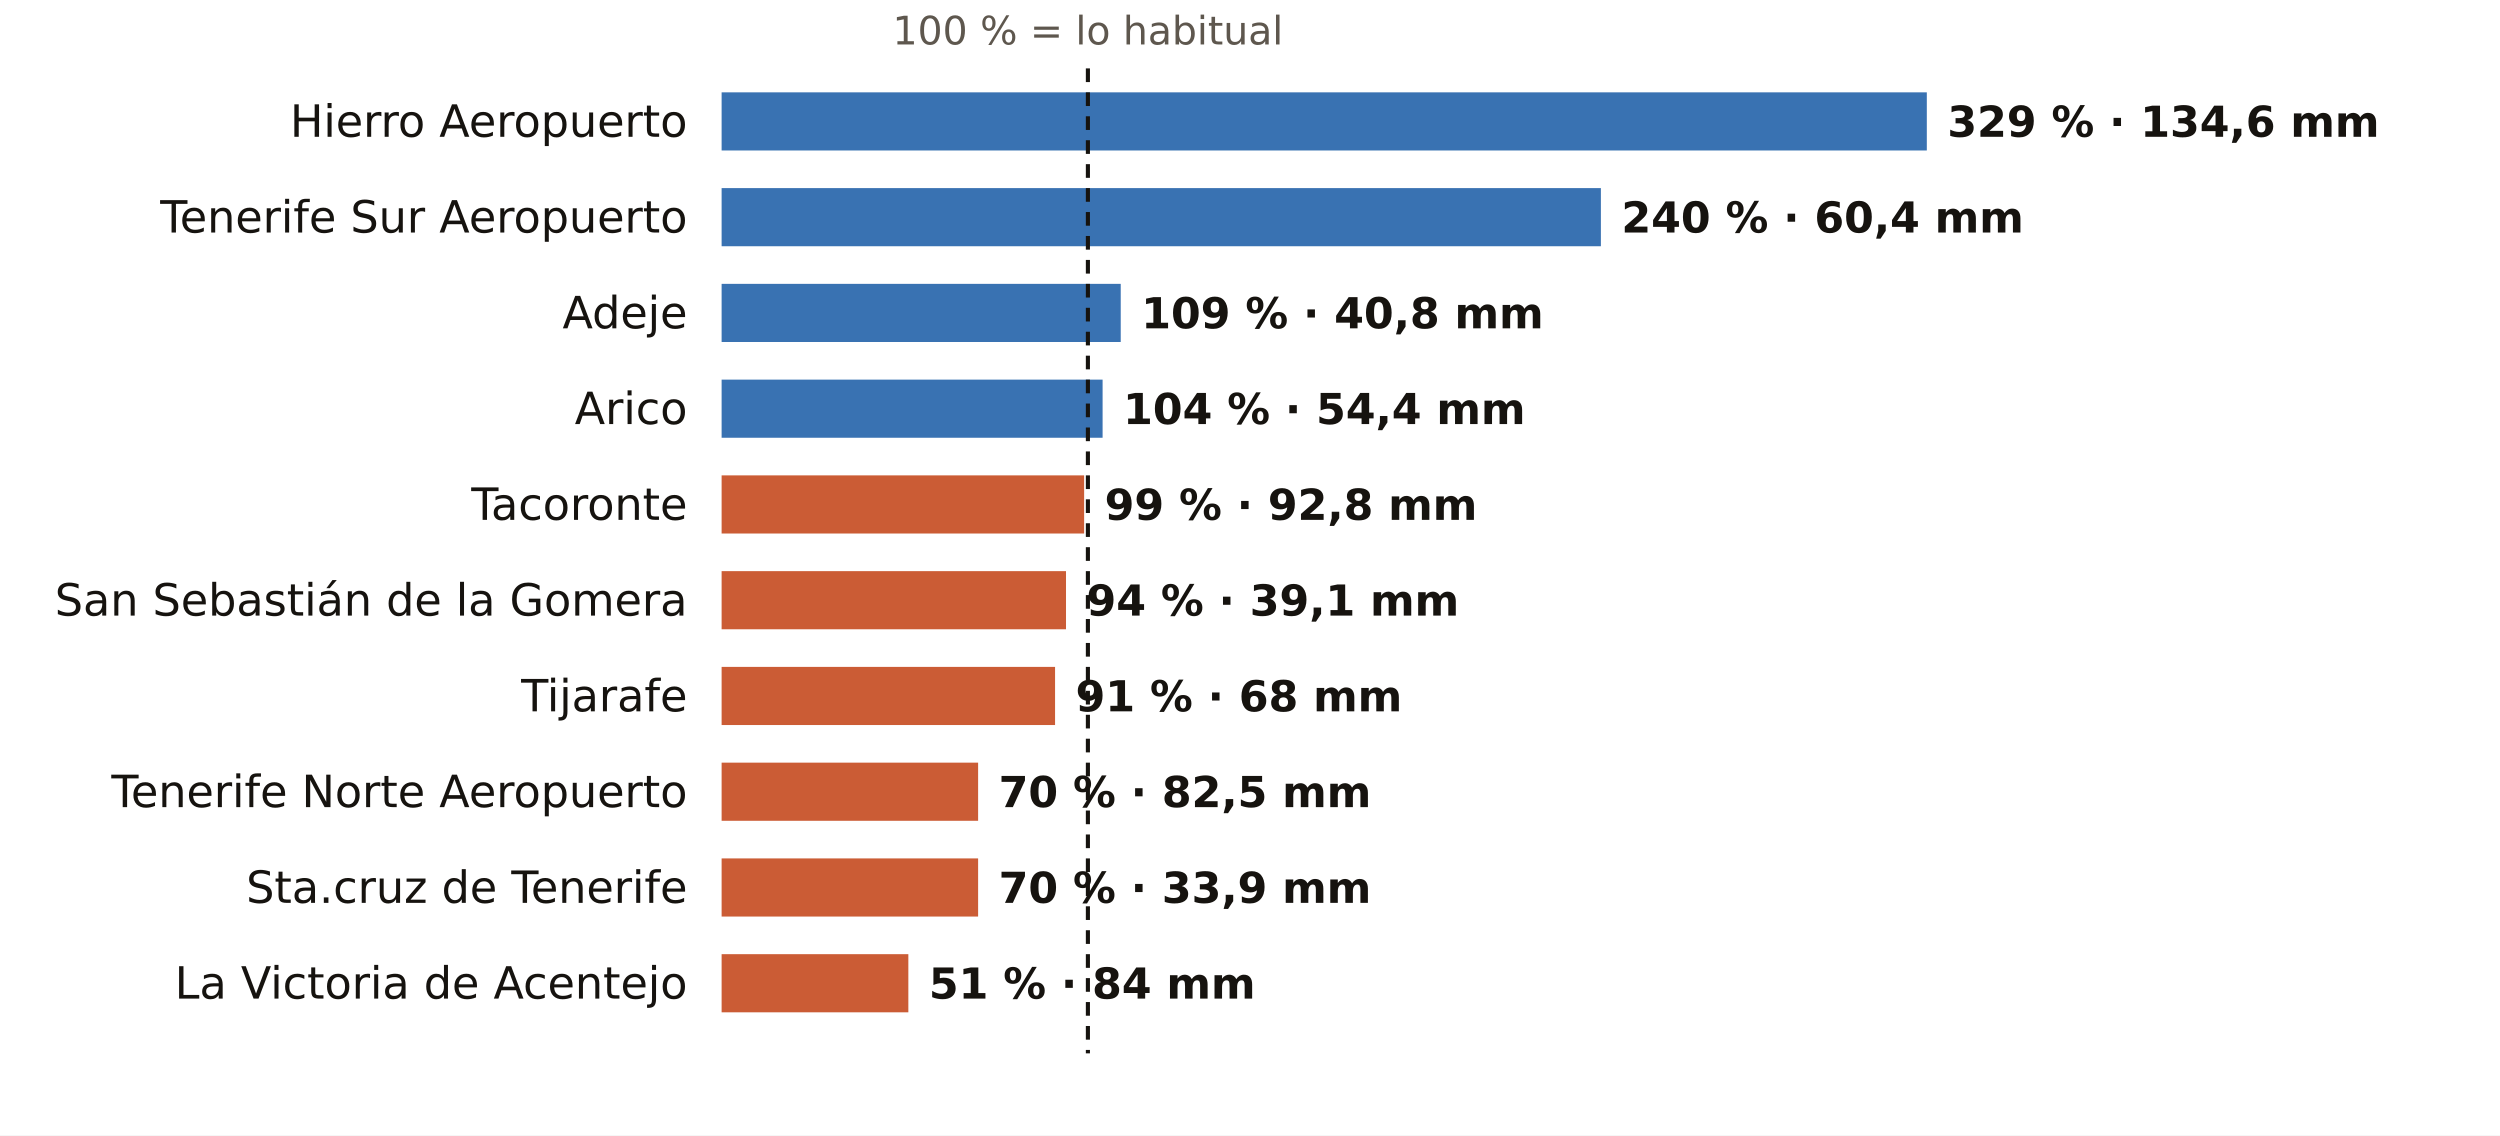
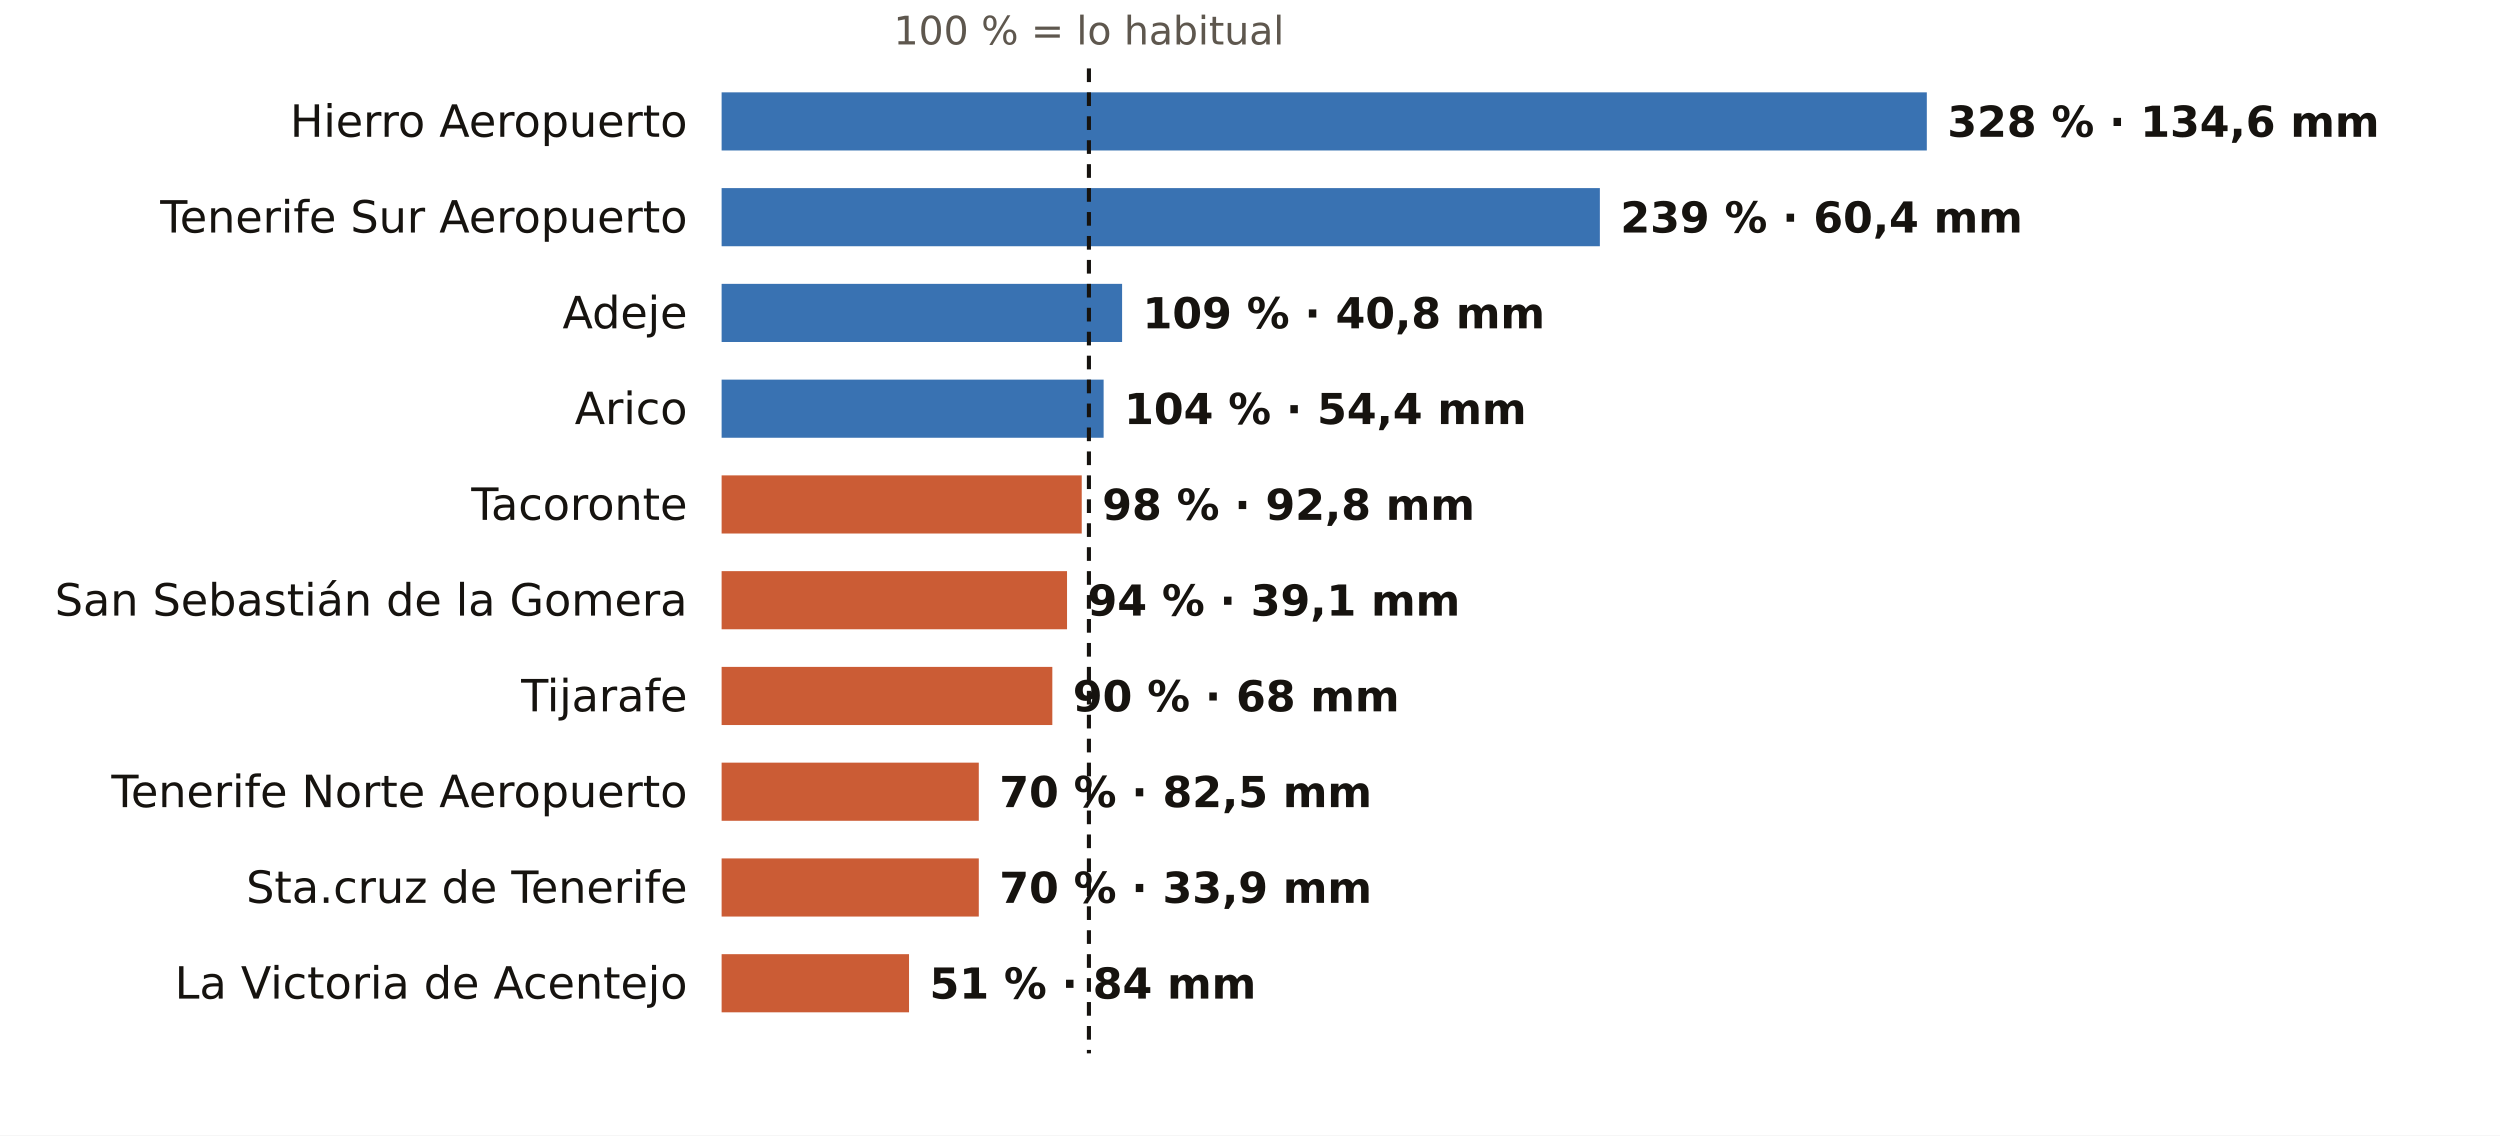
<svg xmlns="http://www.w3.org/2000/svg" viewBox="0 0 731 332" width="731" height="332" role="img" aria-label="El otoño en los pluviómetros de AEMET de Santa Cruz de Tenerife: % de lo habitual">
  <rect width="731" height="332" fill="#FFFFFF" />
-   <text x="318.1" y="13.0" font-size="11.5" fill="#5E574E" text-anchor="middle" font-weight="400" font-family="Public Sans, DejaVu Sans, Arial, sans-serif">100 % = lo habitual</text>
+   <text x="318.4" y="13.0" font-size="11.5" fill="#5E574E" text-anchor="middle" font-weight="400" font-family="Public Sans, DejaVu Sans, Arial, sans-serif">100 % = lo habitual</text>
  <text x="201.0" y="40.0" font-size="13" fill="#16130F" text-anchor="end" font-weight="500" font-family="Public Sans, DejaVu Sans, Arial, sans-serif">Hierro Aeropuerto</text>
  <rect x="211" y="27" width="352.4" height="17" fill="#1F5FA8" opacity="0.88" />
-   <text x="569.4" y="40.0" font-size="12.5" fill="#16130F" text-anchor="start" font-weight="600" font-family="Public Sans, DejaVu Sans, Arial, sans-serif">329 % · 134,6 mm</text>
+   <text x="569.4" y="40.0" font-size="12.5" fill="#16130F" text-anchor="start" font-weight="600" font-family="Public Sans, DejaVu Sans, Arial, sans-serif">328 % · 134,6 mm</text>
  <text x="201.0" y="68.0" font-size="13" fill="#16130F" text-anchor="end" font-weight="500" font-family="Public Sans, DejaVu Sans, Arial, sans-serif">Tenerife Sur Aeropuerto</text>
-   <rect x="211" y="55" width="257.1" height="17" fill="#1F5FA8" opacity="0.88" />
-   <text x="474.1" y="68.0" font-size="12.5" fill="#16130F" text-anchor="start" font-weight="600" font-family="Public Sans, DejaVu Sans, Arial, sans-serif">240 % · 60,4 mm</text>
+   <rect x="211" y="55" width="256.8" height="17" fill="#1F5FA8" opacity="0.88" />
+   <text x="473.8" y="68.0" font-size="12.5" fill="#16130F" text-anchor="start" font-weight="600" font-family="Public Sans, DejaVu Sans, Arial, sans-serif">239 % · 60,4 mm</text>
  <text x="201.0" y="96.0" font-size="13" fill="#16130F" text-anchor="end" font-weight="500" font-family="Public Sans, DejaVu Sans, Arial, sans-serif">Adeje</text>
-   <rect x="211" y="83" width="116.7" height="17" fill="#1F5FA8" opacity="0.88" />
-   <text x="333.7" y="96.0" font-size="12.5" fill="#16130F" text-anchor="start" font-weight="600" font-family="Public Sans, DejaVu Sans, Arial, sans-serif">109 % · 40,8 mm</text>
+   <rect x="211" y="83" width="117.1" height="17" fill="#1F5FA8" opacity="0.88" />
+   <text x="334.1" y="96.0" font-size="12.5" fill="#16130F" text-anchor="start" font-weight="600" font-family="Public Sans, DejaVu Sans, Arial, sans-serif">109 % · 40,8 mm</text>
  <text x="201.0" y="124.0" font-size="13" fill="#16130F" text-anchor="end" font-weight="500" font-family="Public Sans, DejaVu Sans, Arial, sans-serif">Arico</text>
-   <rect x="211" y="111" width="111.4" height="17" fill="#1F5FA8" opacity="0.88" />
-   <text x="328.4" y="124.0" font-size="12.5" fill="#16130F" text-anchor="start" font-weight="600" font-family="Public Sans, DejaVu Sans, Arial, sans-serif">104 % · 54,4 mm</text>
+   <rect x="211" y="111" width="111.7" height="17" fill="#1F5FA8" opacity="0.88" />
+   <text x="328.7" y="124.0" font-size="12.5" fill="#16130F" text-anchor="start" font-weight="600" font-family="Public Sans, DejaVu Sans, Arial, sans-serif">104 % · 54,4 mm</text>
  <text x="201.0" y="152.0" font-size="13" fill="#16130F" text-anchor="end" font-weight="500" font-family="Public Sans, DejaVu Sans, Arial, sans-serif">Tacoronte</text>
-   <rect x="211" y="139" width="106.0" height="17" fill="#C4461A" opacity="0.88" />
-   <text x="323.0" y="152.0" font-size="12.5" fill="#16130F" text-anchor="start" font-weight="600" font-family="Public Sans, DejaVu Sans, Arial, sans-serif">99 % · 92,8 mm</text>
+   <rect x="211" y="139" width="105.3" height="17" fill="#C4461A" opacity="0.88" />
+   <text x="322.3" y="152.0" font-size="12.5" fill="#16130F" text-anchor="start" font-weight="600" font-family="Public Sans, DejaVu Sans, Arial, sans-serif">98 % · 92,8 mm</text>
  <text x="201.0" y="180.0" font-size="13" fill="#16130F" text-anchor="end" font-weight="500" font-family="Public Sans, DejaVu Sans, Arial, sans-serif">San Sebastián de la Gomera</text>
-   <rect x="211" y="167" width="100.7" height="17" fill="#C4461A" opacity="0.88" />
-   <text x="317.7" y="180.0" font-size="12.5" fill="#16130F" text-anchor="start" font-weight="600" font-family="Public Sans, DejaVu Sans, Arial, sans-serif">94 % · 39,1 mm</text>
+   <rect x="211" y="167" width="101.0" height="17" fill="#C4461A" opacity="0.88" />
+   <text x="318.0" y="180.0" font-size="12.5" fill="#16130F" text-anchor="start" font-weight="600" font-family="Public Sans, DejaVu Sans, Arial, sans-serif">94 % · 39,1 mm</text>
  <text x="201.0" y="208.0" font-size="13" fill="#16130F" text-anchor="end" font-weight="500" font-family="Public Sans, DejaVu Sans, Arial, sans-serif">Tijarafe</text>
-   <rect x="211" y="195" width="97.5" height="17" fill="#C4461A" opacity="0.88" />
-   <text x="314.5" y="208.0" font-size="12.5" fill="#16130F" text-anchor="start" font-weight="600" font-family="Public Sans, DejaVu Sans, Arial, sans-serif">91 % · 68 mm</text>
+   <rect x="211" y="195" width="96.7" height="17" fill="#C4461A" opacity="0.88" />
+   <text x="313.7" y="208.0" font-size="12.5" fill="#16130F" text-anchor="start" font-weight="600" font-family="Public Sans, DejaVu Sans, Arial, sans-serif">90 % · 68 mm</text>
  <text x="201.0" y="236.0" font-size="13" fill="#16130F" text-anchor="end" font-weight="500" font-family="Public Sans, DejaVu Sans, Arial, sans-serif">Tenerife Norte Aeropuerto</text>
-   <rect x="211" y="223" width="75.0" height="17" fill="#C4461A" opacity="0.88" />
-   <text x="292.0" y="236.0" font-size="12.5" fill="#16130F" text-anchor="start" font-weight="600" font-family="Public Sans, DejaVu Sans, Arial, sans-serif">70 % · 82,5 mm</text>
+   <rect x="211" y="223" width="75.2" height="17" fill="#C4461A" opacity="0.88" />
+   <text x="292.2" y="236.0" font-size="12.5" fill="#16130F" text-anchor="start" font-weight="600" font-family="Public Sans, DejaVu Sans, Arial, sans-serif">70 % · 82,5 mm</text>
  <text x="201.0" y="264.0" font-size="13" fill="#16130F" text-anchor="end" font-weight="500" font-family="Public Sans, DejaVu Sans, Arial, sans-serif">Sta.cruz de Tenerife</text>
-   <rect x="211" y="251" width="75.0" height="17" fill="#C4461A" opacity="0.88" />
-   <text x="292.0" y="264.0" font-size="12.5" fill="#16130F" text-anchor="start" font-weight="600" font-family="Public Sans, DejaVu Sans, Arial, sans-serif">70 % · 33,9 mm</text>
+   <rect x="211" y="251" width="75.2" height="17" fill="#C4461A" opacity="0.88" />
+   <text x="292.2" y="264.0" font-size="12.5" fill="#16130F" text-anchor="start" font-weight="600" font-family="Public Sans, DejaVu Sans, Arial, sans-serif">70 % · 33,9 mm</text>
  <text x="201.0" y="292.0" font-size="13" fill="#16130F" text-anchor="end" font-weight="500" font-family="Public Sans, DejaVu Sans, Arial, sans-serif">La Victoria de Acentejo</text>
-   <rect x="211" y="279" width="54.6" height="17" fill="#C4461A" opacity="0.88" />
-   <text x="271.6" y="292.0" font-size="12.5" fill="#16130F" text-anchor="start" font-weight="600" font-family="Public Sans, DejaVu Sans, Arial, sans-serif">51 % · 84 mm</text>
-   <line x1="318.1" x2="318.1" y1="20" y2="308" stroke="#16130F" stroke-width="1.2" stroke-dasharray="4 3" />
+   <rect x="211" y="279" width="54.8" height="17" fill="#C4461A" opacity="0.88" />
+   <text x="271.8" y="292.0" font-size="12.5" fill="#16130F" text-anchor="start" font-weight="600" font-family="Public Sans, DejaVu Sans, Arial, sans-serif">51 % · 84 mm</text>
+   <line x1="318.4" x2="318.4" y1="20" y2="308" stroke="#16130F" stroke-width="1.2" stroke-dasharray="4 3" />
</svg>
